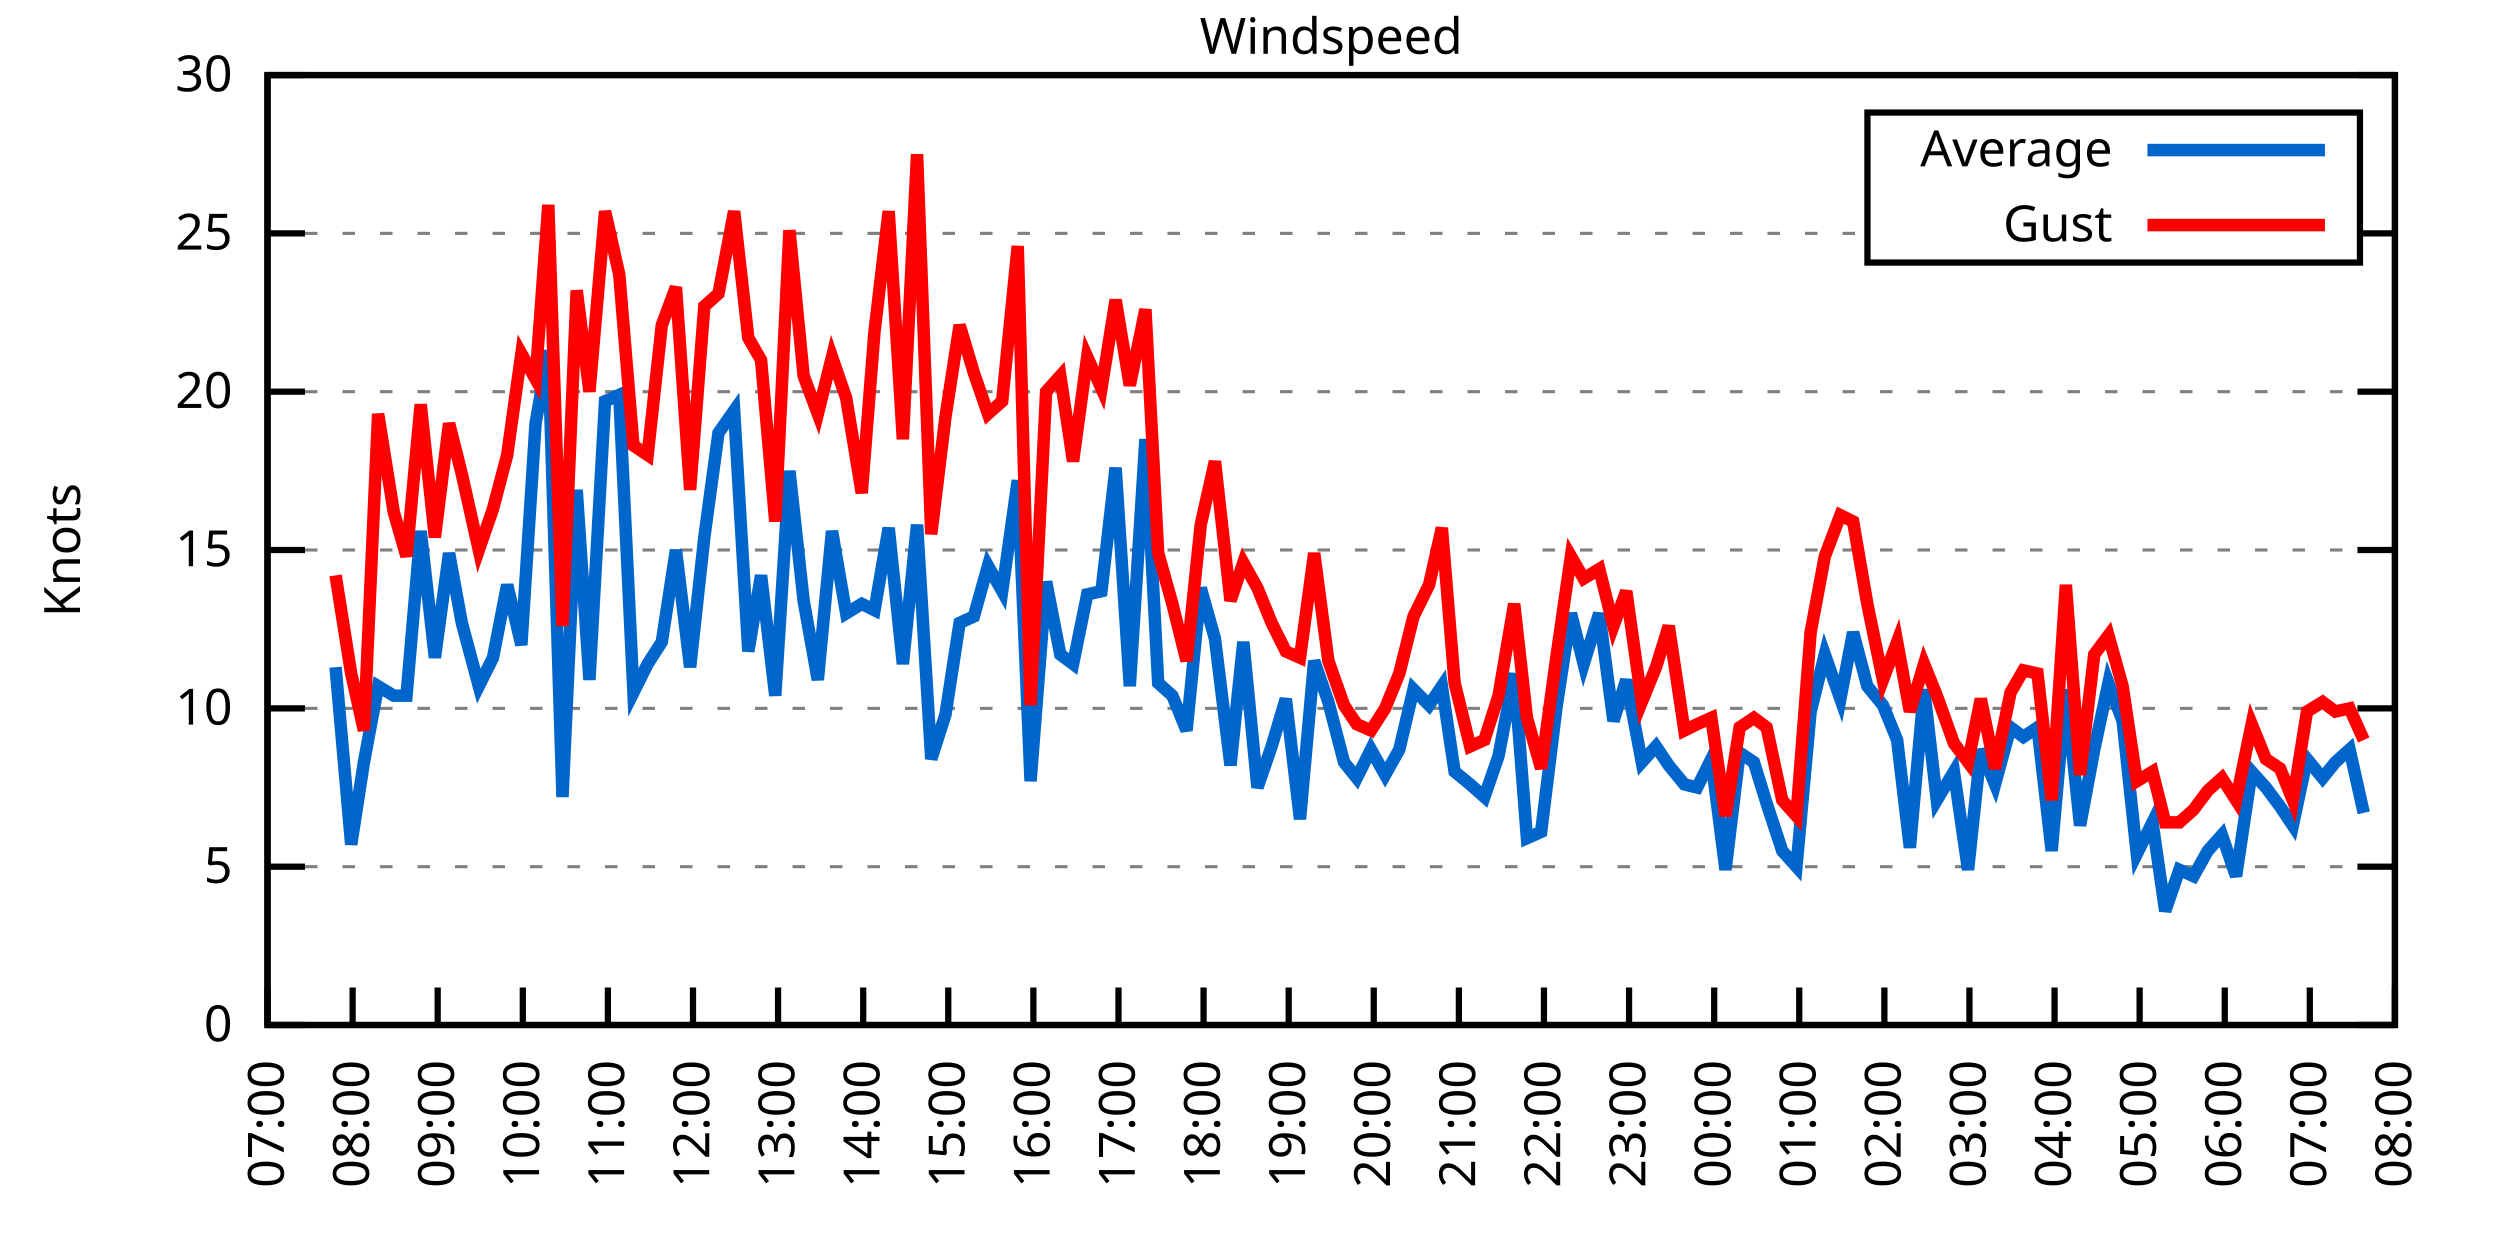
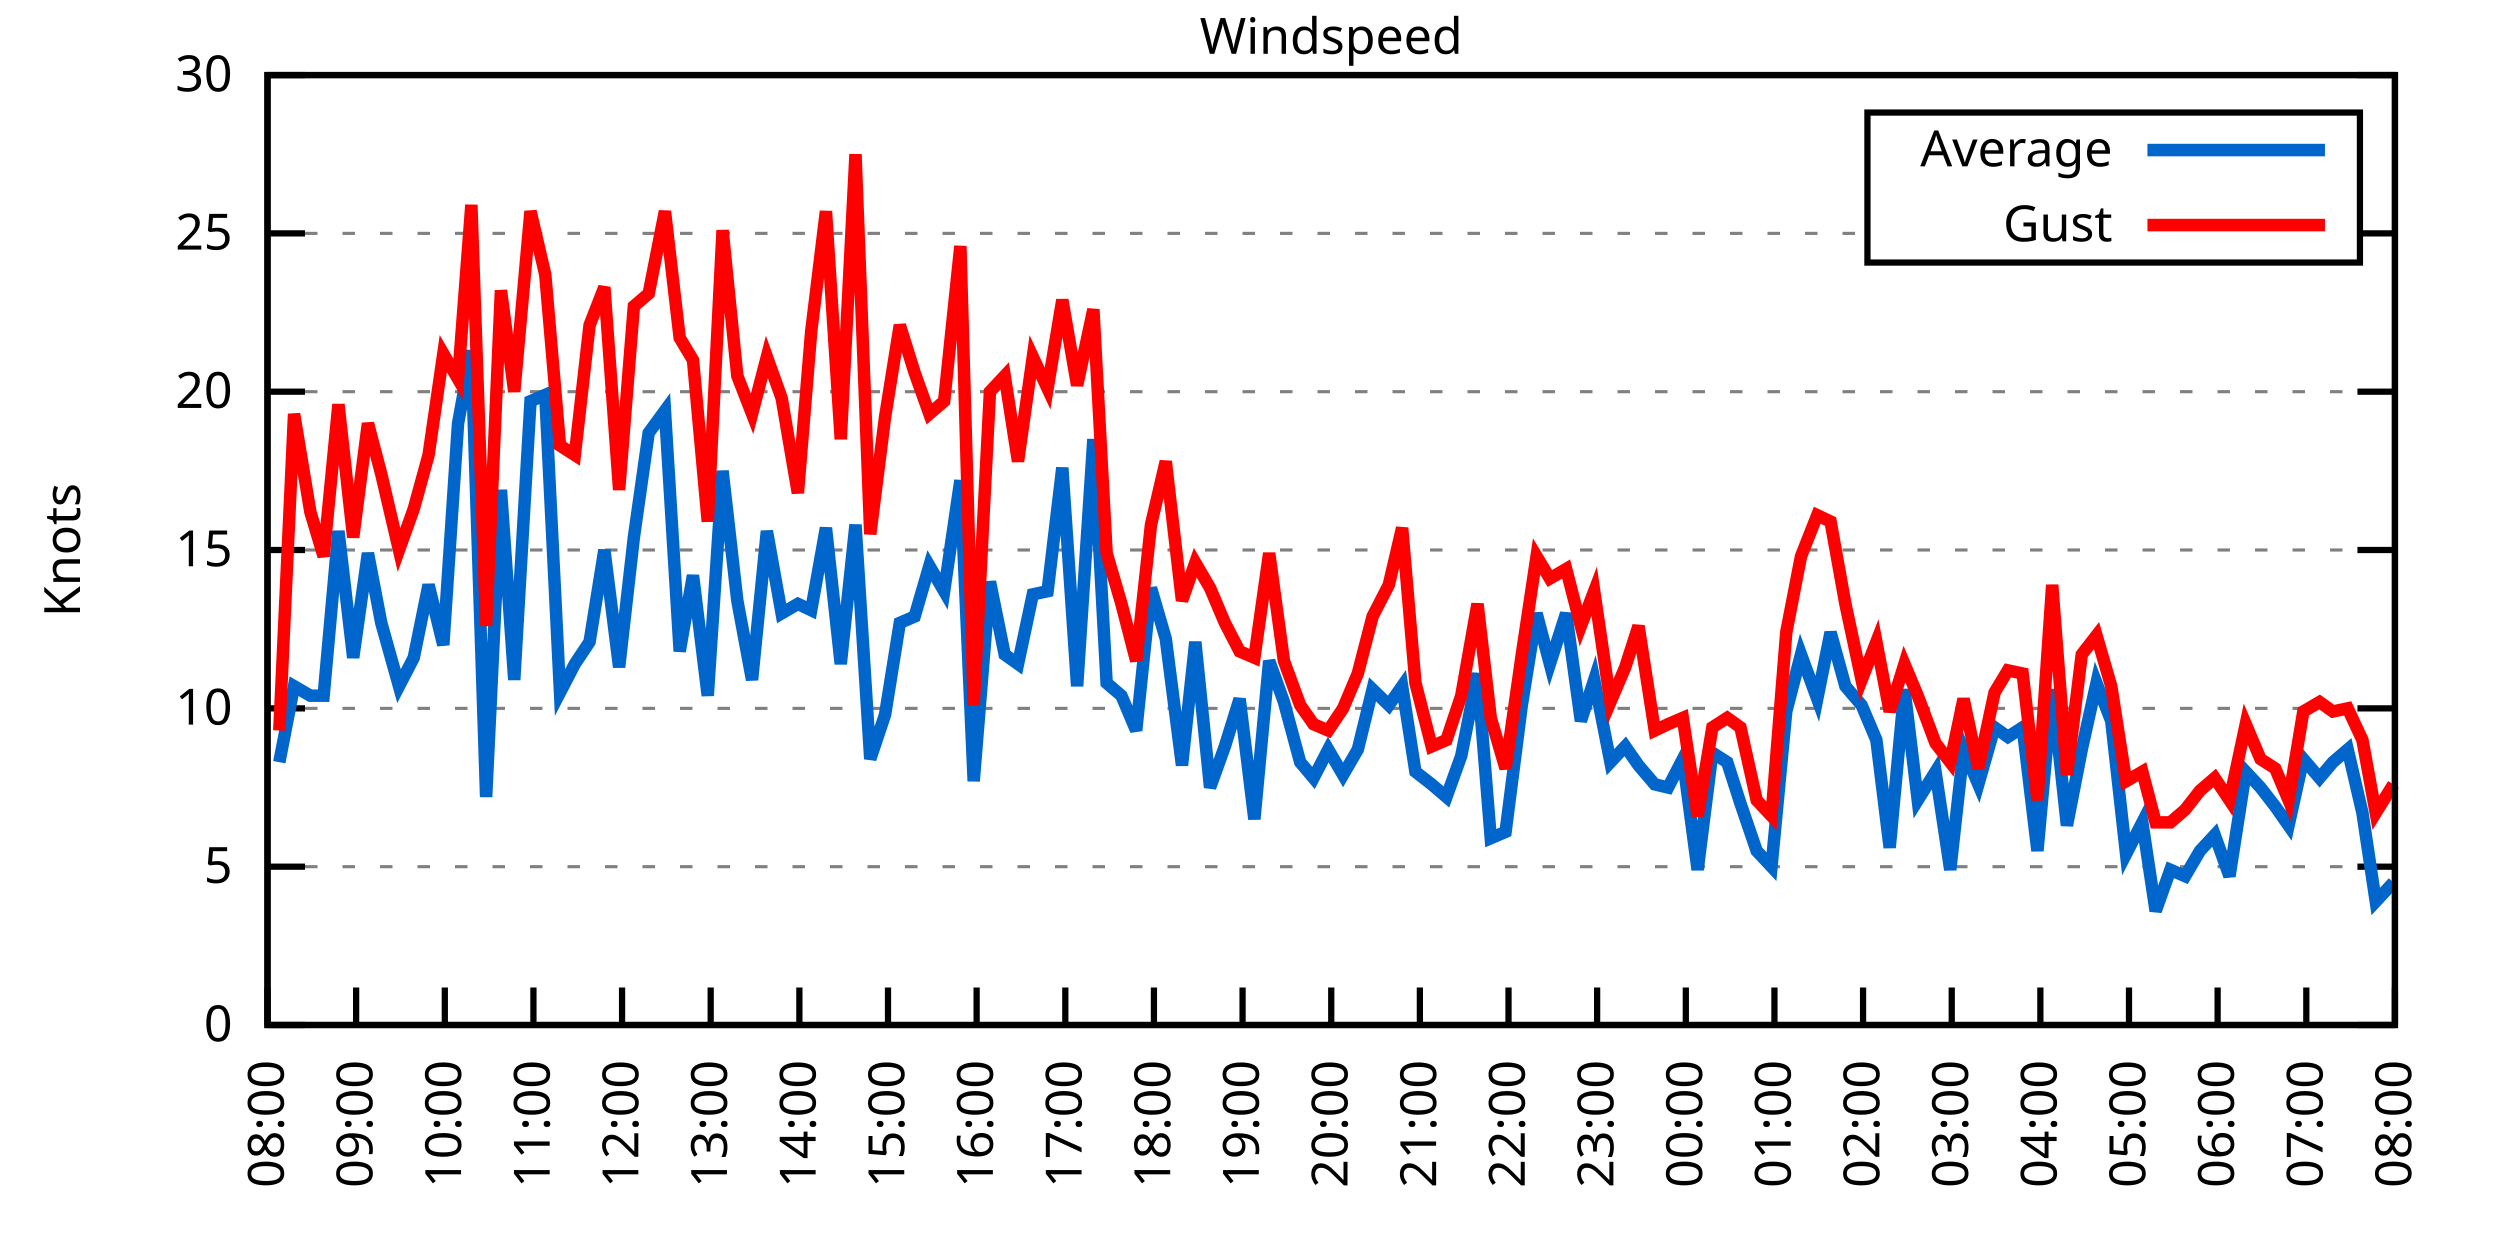
<svg xmlns="http://www.w3.org/2000/svg" xmlns:xlink="http://www.w3.org/1999/xlink" width="400" height="200" viewBox="0 0 400 200">
  <g id="gnuplot_canvas">
    <rect x="0" y="0" width="400" height="200" fill="none" />
    <defs>
      <circle id="gpDot" r="0.5" stroke-width="0.5" stroke="currentColor" />
      <path id="gpPt0" stroke-width="0.333" stroke="currentColor" d="M-1,0 h2 M0,-1 v2" />
      <path id="gpPt1" stroke-width="0.333" stroke="currentColor" d="M-1,-1 L1,1 M1,-1 L-1,1" />
      <path id="gpPt2" stroke-width="0.333" stroke="currentColor" d="M-1,0 L1,0 M0,-1 L0,1 M-1,-1 L1,1 M-1,1 L1,-1" />
      <rect id="gpPt3" stroke-width="0.333" stroke="currentColor" x="-1" y="-1" width="2" height="2" />
      <rect id="gpPt4" stroke-width="0.333" stroke="currentColor" fill="currentColor" x="-1" y="-1" width="2" height="2" />
      <circle id="gpPt5" stroke-width="0.333" stroke="currentColor" cx="0" cy="0" r="1" />
      <use xlink:href="#gpPt5" id="gpPt6" fill="currentColor" stroke="none" />
      <path id="gpPt7" stroke-width="0.333" stroke="currentColor" d="M0,-1.33 L-1.33,0.67 L1.33,0.67 z" />
      <use xlink:href="#gpPt7" id="gpPt8" fill="currentColor" stroke="none" />
      <use xlink:href="#gpPt7" id="gpPt9" stroke="currentColor" transform="rotate(180)" />
      <use xlink:href="#gpPt9" id="gpPt10" fill="currentColor" stroke="none" />
      <use xlink:href="#gpPt3" id="gpPt11" stroke="currentColor" transform="rotate(45)" />
      <use xlink:href="#gpPt11" id="gpPt12" fill="currentColor" stroke="none" />
      <path id="gpPt13" stroke-width="0.333" stroke="currentColor" d="M0,1.330 L1.265,0.411 L0.782,-1.067 L-0.782,-1.076 L-1.265,0.411 z" />
      <use xlink:href="#gpPt13" id="gpPt14" fill="currentColor" stroke="none" />
      <filter id="textbox" filterUnits="objectBoundingBox" x="0" y="0" height="1" width="1">
        <feFlood flood-color="white" flood-opacity="1" result="bgnd" />
        <feComposite in="SourceGraphic" in2="bgnd" operator="atop" />
      </filter>
      <filter id="greybox" filterUnits="objectBoundingBox" x="0" y="0" height="1" width="1">
        <feFlood flood-color="lightgrey" flood-opacity="1" result="grey" />
        <feComposite in="SourceGraphic" in2="grey" operator="atop" />
      </filter>
    </defs>
    <g fill="none" color="white" stroke="currentColor" stroke-width="1.00" stroke-linecap="butt" stroke-linejoin="miter">
</g>
    <g fill="none" color="black" stroke="currentColor" stroke-width="1.00" stroke-linecap="butt" stroke-linejoin="miter">
      <g stroke="none" shape-rendering="crispEdges">
        <polygon fill="rgb(255, 255, 255)" points="42.80,164.00 383.18,164.00 383.18,12.02 42.80,12.02 " />
      </g>
    </g>
    <g fill="none" color="black" stroke="currentColor" stroke-width="1.00" stroke-linecap="butt" stroke-linejoin="miter">
</g>
    <g fill="none" color="black" stroke="black" stroke-width="0.50" stroke-linecap="butt" stroke-linejoin="miter">
</g>
    <g fill="none" color="gray" stroke="currentColor" stroke-width="0.50" stroke-linecap="butt" stroke-linejoin="miter">
      <path stroke="gray" stroke-dasharray="2,4" class="gridline" d="M42.80,164.00 L383.19,164.00  " />
    </g>
    <g fill="none" color="gray" stroke="gray" stroke-width="1.00" stroke-linecap="butt" stroke-linejoin="miter">
</g>
    <g fill="none" color="black" stroke="currentColor" stroke-width="1.00" stroke-linecap="butt" stroke-linejoin="miter">
      <path stroke="black" d="M42.80,164.00 L48.80,164.00 M383.19,164.00 L377.19,164.00  " />
      <g transform="translate(37.20,166.60)" stroke="none" fill="black" font-family="Sans" font-size="8.00" text-anchor="end">
        <text>
          <tspan font-family="Sans"> 0</tspan>
        </text>
      </g>
    </g>
    <g fill="none" color="black" stroke="currentColor" stroke-width="1.00" stroke-linecap="butt" stroke-linejoin="miter">
</g>
    <g fill="none" color="black" stroke="black" stroke-width="0.50" stroke-linecap="butt" stroke-linejoin="miter">
</g>
    <g fill="none" color="gray" stroke="currentColor" stroke-width="0.50" stroke-linecap="butt" stroke-linejoin="miter">
      <path stroke="gray" stroke-dasharray="2,4" class="gridline" d="M42.80,138.67 L383.19,138.67  " />
    </g>
    <g fill="none" color="gray" stroke="gray" stroke-width="1.00" stroke-linecap="butt" stroke-linejoin="miter">
</g>
    <g fill="none" color="black" stroke="currentColor" stroke-width="1.00" stroke-linecap="butt" stroke-linejoin="miter">
      <path stroke="black" d="M42.80,138.67 L48.80,138.67 M383.19,138.67 L377.19,138.67  " />
      <g transform="translate(37.20,141.27)" stroke="none" fill="black" font-family="Sans" font-size="8.00" text-anchor="end">
        <text>
          <tspan font-family="Sans"> 5</tspan>
        </text>
      </g>
    </g>
    <g fill="none" color="black" stroke="currentColor" stroke-width="1.00" stroke-linecap="butt" stroke-linejoin="miter">
</g>
    <g fill="none" color="black" stroke="black" stroke-width="0.50" stroke-linecap="butt" stroke-linejoin="miter">
</g>
    <g fill="none" color="gray" stroke="currentColor" stroke-width="0.50" stroke-linecap="butt" stroke-linejoin="miter">
      <path stroke="gray" stroke-dasharray="2,4" class="gridline" d="M42.80,113.34 L383.19,113.34  " />
    </g>
    <g fill="none" color="gray" stroke="gray" stroke-width="1.00" stroke-linecap="butt" stroke-linejoin="miter">
</g>
    <g fill="none" color="black" stroke="currentColor" stroke-width="1.00" stroke-linecap="butt" stroke-linejoin="miter">
      <path stroke="black" d="M42.80,113.34 L48.80,113.34 M383.19,113.34 L377.19,113.34  " />
      <g transform="translate(37.20,115.94)" stroke="none" fill="black" font-family="Sans" font-size="8.00" text-anchor="end">
        <text>
          <tspan font-family="Sans"> 10</tspan>
        </text>
      </g>
    </g>
    <g fill="none" color="black" stroke="currentColor" stroke-width="1.00" stroke-linecap="butt" stroke-linejoin="miter">
</g>
    <g fill="none" color="black" stroke="black" stroke-width="0.50" stroke-linecap="butt" stroke-linejoin="miter">
</g>
    <g fill="none" color="gray" stroke="currentColor" stroke-width="0.50" stroke-linecap="butt" stroke-linejoin="miter">
      <path stroke="gray" stroke-dasharray="2,4" class="gridline" d="M42.80,88.00 L383.19,88.00  " />
    </g>
    <g fill="none" color="gray" stroke="gray" stroke-width="1.00" stroke-linecap="butt" stroke-linejoin="miter">
</g>
    <g fill="none" color="black" stroke="currentColor" stroke-width="1.00" stroke-linecap="butt" stroke-linejoin="miter">
      <path stroke="black" d="M42.80,88.00 L48.80,88.00 M383.19,88.00 L377.19,88.00  " />
      <g transform="translate(37.20,90.60)" stroke="none" fill="black" font-family="Sans" font-size="8.00" text-anchor="end">
        <text>
          <tspan font-family="Sans"> 15</tspan>
        </text>
      </g>
    </g>
    <g fill="none" color="black" stroke="currentColor" stroke-width="1.00" stroke-linecap="butt" stroke-linejoin="miter">
</g>
    <g fill="none" color="black" stroke="black" stroke-width="0.50" stroke-linecap="butt" stroke-linejoin="miter">
</g>
    <g fill="none" color="gray" stroke="currentColor" stroke-width="0.50" stroke-linecap="butt" stroke-linejoin="miter">
      <path stroke="gray" stroke-dasharray="2,4" class="gridline" d="M42.80,62.67 L383.19,62.67  " />
    </g>
    <g fill="none" color="gray" stroke="gray" stroke-width="1.00" stroke-linecap="butt" stroke-linejoin="miter">
</g>
    <g fill="none" color="black" stroke="currentColor" stroke-width="1.00" stroke-linecap="butt" stroke-linejoin="miter">
      <path stroke="black" d="M42.80,62.67 L48.80,62.67 M383.19,62.67 L377.19,62.67  " />
      <g transform="translate(37.20,65.27)" stroke="none" fill="black" font-family="Sans" font-size="8.00" text-anchor="end">
        <text>
          <tspan font-family="Sans"> 20</tspan>
        </text>
      </g>
    </g>
    <g fill="none" color="black" stroke="currentColor" stroke-width="1.00" stroke-linecap="butt" stroke-linejoin="miter">
</g>
    <g fill="none" color="black" stroke="black" stroke-width="0.50" stroke-linecap="butt" stroke-linejoin="miter">
</g>
    <g fill="none" color="gray" stroke="currentColor" stroke-width="0.50" stroke-linecap="butt" stroke-linejoin="miter">
      <path stroke="gray" stroke-dasharray="2,4" class="gridline" d="M42.80,37.34 L298.79,37.34 M377.59,37.34 L383.19,37.34  " />
    </g>
    <g fill="none" color="gray" stroke="gray" stroke-width="1.00" stroke-linecap="butt" stroke-linejoin="miter">
</g>
    <g fill="none" color="black" stroke="currentColor" stroke-width="1.00" stroke-linecap="butt" stroke-linejoin="miter">
      <path stroke="black" d="M42.80,37.34 L48.80,37.34 M383.19,37.34 L377.19,37.34  " />
      <g transform="translate(37.20,39.94)" stroke="none" fill="black" font-family="Sans" font-size="8.00" text-anchor="end">
        <text>
          <tspan font-family="Sans"> 25</tspan>
        </text>
      </g>
    </g>
    <g fill="none" color="black" stroke="currentColor" stroke-width="1.00" stroke-linecap="butt" stroke-linejoin="miter">
</g>
    <g fill="none" color="black" stroke="black" stroke-width="0.50" stroke-linecap="butt" stroke-linejoin="miter">
</g>
    <g fill="none" color="gray" stroke="currentColor" stroke-width="0.50" stroke-linecap="butt" stroke-linejoin="miter">
      <path stroke="gray" stroke-dasharray="2,4" class="gridline" d="M42.80,12.01 L383.19,12.01  " />
    </g>
    <g fill="none" color="gray" stroke="gray" stroke-width="1.00" stroke-linecap="butt" stroke-linejoin="miter">
</g>
    <g fill="none" color="black" stroke="currentColor" stroke-width="1.00" stroke-linecap="butt" stroke-linejoin="miter">
      <path stroke="black" d="M42.80,12.01 L48.80,12.01 M383.19,12.01 L377.19,12.01  " />
      <g transform="translate(37.20,14.61)" stroke="none" fill="black" font-family="Sans" font-size="8.00" text-anchor="end">
        <text>
          <tspan font-family="Sans"> 30</tspan>
        </text>
      </g>
    </g>
    <g fill="none" color="black" stroke="currentColor" stroke-width="1.00" stroke-linecap="butt" stroke-linejoin="miter">
      <path stroke="black" d="M42.80,164.00 L42.80,158.00  " />
      <g transform="translate(45.40,169.60) rotate(270.00)" stroke="none" fill="black" font-family="Sans" font-size="8.00" text-anchor="end">
        <text>
-           <tspan font-family="Sans">07:00</tspan>
-         </text>
-       </g>
-     </g>
-     <g fill="none" color="black" stroke="currentColor" stroke-width="1.00" stroke-linecap="butt" stroke-linejoin="miter">
-       <path stroke="black" d="M56.42,164.00 L56.42,158.00  " />
-       <g transform="translate(59.02,169.60) rotate(270.00)" stroke="none" fill="black" font-family="Sans" font-size="8.00" text-anchor="end">
-         <text>
          <tspan font-family="Sans">08:00</tspan>
        </text>
      </g>
    </g>
    <g fill="none" color="black" stroke="currentColor" stroke-width="1.00" stroke-linecap="butt" stroke-linejoin="miter">
-       <path stroke="black" d="M70.03,164.00 L70.03,158.00  " />
-       <g transform="translate(72.63,169.60) rotate(270.00)" stroke="none" fill="black" font-family="Sans" font-size="8.00" text-anchor="end">
+       <path stroke="black" d="M56.98,164.00 L56.98,158.00  " />
+       <g transform="translate(59.58,169.60) rotate(270.00)" stroke="none" fill="black" font-family="Sans" font-size="8.00" text-anchor="end">
        <text>
          <tspan font-family="Sans">09:00</tspan>
        </text>
      </g>
    </g>
    <g fill="none" color="black" stroke="currentColor" stroke-width="1.00" stroke-linecap="butt" stroke-linejoin="miter">
-       <path stroke="black" d="M83.65,164.00 L83.65,158.00  " />
-       <g transform="translate(86.25,169.60) rotate(270.00)" stroke="none" fill="black" font-family="Sans" font-size="8.00" text-anchor="end">
+       <path stroke="black" d="M71.17,164.00 L71.17,158.00  " />
+       <g transform="translate(73.77,169.60) rotate(270.00)" stroke="none" fill="black" font-family="Sans" font-size="8.00" text-anchor="end">
        <text>
          <tspan font-family="Sans">10:00</tspan>
        </text>
      </g>
    </g>
    <g fill="none" color="black" stroke="currentColor" stroke-width="1.00" stroke-linecap="butt" stroke-linejoin="miter">
-       <path stroke="black" d="M97.26,164.00 L97.26,158.00  " />
-       <g transform="translate(99.86,169.60) rotate(270.00)" stroke="none" fill="black" font-family="Sans" font-size="8.00" text-anchor="end">
+       <path stroke="black" d="M85.35,164.00 L85.35,158.00  " />
+       <g transform="translate(87.95,169.60) rotate(270.00)" stroke="none" fill="black" font-family="Sans" font-size="8.00" text-anchor="end">
        <text>
          <tspan font-family="Sans">11:00</tspan>
        </text>
      </g>
    </g>
    <g fill="none" color="black" stroke="currentColor" stroke-width="1.00" stroke-linecap="butt" stroke-linejoin="miter">
-       <path stroke="black" d="M110.88,164.00 L110.88,158.00  " />
-       <g transform="translate(113.48,169.60) rotate(270.00)" stroke="none" fill="black" font-family="Sans" font-size="8.00" text-anchor="end">
+       <path stroke="black" d="M99.53,164.00 L99.53,158.00  " />
+       <g transform="translate(102.13,169.60) rotate(270.00)" stroke="none" fill="black" font-family="Sans" font-size="8.00" text-anchor="end">
        <text>
          <tspan font-family="Sans">12:00</tspan>
        </text>
      </g>
    </g>
    <g fill="none" color="black" stroke="currentColor" stroke-width="1.00" stroke-linecap="butt" stroke-linejoin="miter">
-       <path stroke="black" d="M124.49,164.00 L124.49,158.00  " />
-       <g transform="translate(127.09,169.60) rotate(270.00)" stroke="none" fill="black" font-family="Sans" font-size="8.00" text-anchor="end">
+       <path stroke="black" d="M113.71,164.00 L113.71,158.00  " />
+       <g transform="translate(116.31,169.60) rotate(270.00)" stroke="none" fill="black" font-family="Sans" font-size="8.00" text-anchor="end">
        <text>
          <tspan font-family="Sans">13:00</tspan>
        </text>
      </g>
    </g>
    <g fill="none" color="black" stroke="currentColor" stroke-width="1.00" stroke-linecap="butt" stroke-linejoin="miter">
-       <path stroke="black" d="M138.11,164.00 L138.11,158.00  " />
-       <g transform="translate(140.71,169.60) rotate(270.00)" stroke="none" fill="black" font-family="Sans" font-size="8.00" text-anchor="end">
+       <path stroke="black" d="M127.90,164.00 L127.90,158.00  " />
+       <g transform="translate(130.50,169.60) rotate(270.00)" stroke="none" fill="black" font-family="Sans" font-size="8.00" text-anchor="end">
        <text>
          <tspan font-family="Sans">14:00</tspan>
        </text>
      </g>
    </g>
    <g fill="none" color="black" stroke="currentColor" stroke-width="1.00" stroke-linecap="butt" stroke-linejoin="miter">
-       <path stroke="black" d="M151.72,164.00 L151.72,158.00  " />
-       <g transform="translate(154.32,169.60) rotate(270.00)" stroke="none" fill="black" font-family="Sans" font-size="8.00" text-anchor="end">
+       <path stroke="black" d="M142.08,164.00 L142.08,158.00  " />
+       <g transform="translate(144.68,169.60) rotate(270.00)" stroke="none" fill="black" font-family="Sans" font-size="8.00" text-anchor="end">
        <text>
          <tspan font-family="Sans">15:00</tspan>
        </text>
      </g>
    </g>
    <g fill="none" color="black" stroke="currentColor" stroke-width="1.00" stroke-linecap="butt" stroke-linejoin="miter">
-       <path stroke="black" d="M165.34,164.00 L165.34,158.00  " />
-       <g transform="translate(167.94,169.60) rotate(270.00)" stroke="none" fill="black" font-family="Sans" font-size="8.00" text-anchor="end">
+       <path stroke="black" d="M156.26,164.00 L156.26,158.00  " />
+       <g transform="translate(158.86,169.60) rotate(270.00)" stroke="none" fill="black" font-family="Sans" font-size="8.00" text-anchor="end">
        <text>
          <tspan font-family="Sans">16:00</tspan>
        </text>
      </g>
    </g>
    <g fill="none" color="black" stroke="currentColor" stroke-width="1.00" stroke-linecap="butt" stroke-linejoin="miter">
-       <path stroke="black" d="M178.96,164.00 L178.96,158.00  " />
-       <g transform="translate(181.56,169.60) rotate(270.00)" stroke="none" fill="black" font-family="Sans" font-size="8.00" text-anchor="end">
+       <path stroke="black" d="M170.45,164.00 L170.45,158.00  " />
+       <g transform="translate(173.05,169.60) rotate(270.00)" stroke="none" fill="black" font-family="Sans" font-size="8.00" text-anchor="end">
        <text>
          <tspan font-family="Sans">17:00</tspan>
        </text>
      </g>
    </g>
    <g fill="none" color="black" stroke="currentColor" stroke-width="1.00" stroke-linecap="butt" stroke-linejoin="miter">
-       <path stroke="black" d="M192.57,164.00 L192.57,158.00  " />
-       <g transform="translate(195.17,169.60) rotate(270.00)" stroke="none" fill="black" font-family="Sans" font-size="8.00" text-anchor="end">
+       <path stroke="black" d="M184.63,164.00 L184.63,158.00  " />
+       <g transform="translate(187.23,169.60) rotate(270.00)" stroke="none" fill="black" font-family="Sans" font-size="8.00" text-anchor="end">
        <text>
          <tspan font-family="Sans">18:00</tspan>
        </text>
      </g>
    </g>
    <g fill="none" color="black" stroke="currentColor" stroke-width="1.00" stroke-linecap="butt" stroke-linejoin="miter">
-       <path stroke="black" d="M206.19,164.00 L206.19,158.00  " />
-       <g transform="translate(208.79,169.60) rotate(270.00)" stroke="none" fill="black" font-family="Sans" font-size="8.00" text-anchor="end">
+       <path stroke="black" d="M198.81,164.00 L198.81,158.00  " />
+       <g transform="translate(201.41,169.60) rotate(270.00)" stroke="none" fill="black" font-family="Sans" font-size="8.00" text-anchor="end">
        <text>
          <tspan font-family="Sans">19:00</tspan>
        </text>
      </g>
    </g>
    <g fill="none" color="black" stroke="currentColor" stroke-width="1.00" stroke-linecap="butt" stroke-linejoin="miter">
-       <path stroke="black" d="M219.80,164.00 L219.80,158.00  " />
-       <g transform="translate(222.40,169.60) rotate(270.00)" stroke="none" fill="black" font-family="Sans" font-size="8.00" text-anchor="end">
+       <path stroke="black" d="M213.00,164.00 L213.00,158.00  " />
+       <g transform="translate(215.60,169.60) rotate(270.00)" stroke="none" fill="black" font-family="Sans" font-size="8.00" text-anchor="end">
        <text>
          <tspan font-family="Sans">20:00</tspan>
        </text>
      </g>
    </g>
    <g fill="none" color="black" stroke="currentColor" stroke-width="1.00" stroke-linecap="butt" stroke-linejoin="miter">
-       <path stroke="black" d="M233.42,164.00 L233.42,158.00  " />
-       <g transform="translate(236.02,169.60) rotate(270.00)" stroke="none" fill="black" font-family="Sans" font-size="8.00" text-anchor="end">
+       <path stroke="black" d="M227.18,164.00 L227.18,158.00  " />
+       <g transform="translate(229.78,169.60) rotate(270.00)" stroke="none" fill="black" font-family="Sans" font-size="8.00" text-anchor="end">
        <text>
          <tspan font-family="Sans">21:00</tspan>
        </text>
      </g>
    </g>
    <g fill="none" color="black" stroke="currentColor" stroke-width="1.00" stroke-linecap="butt" stroke-linejoin="miter">
-       <path stroke="black" d="M247.03,164.00 L247.03,158.00  " />
-       <g transform="translate(249.63,169.60) rotate(270.00)" stroke="none" fill="black" font-family="Sans" font-size="8.00" text-anchor="end">
+       <path stroke="black" d="M241.36,164.00 L241.36,158.00  " />
+       <g transform="translate(243.96,169.60) rotate(270.00)" stroke="none" fill="black" font-family="Sans" font-size="8.00" text-anchor="end">
        <text>
          <tspan font-family="Sans">22:00</tspan>
        </text>
      </g>
    </g>
    <g fill="none" color="black" stroke="currentColor" stroke-width="1.00" stroke-linecap="butt" stroke-linejoin="miter">
-       <path stroke="black" d="M260.65,164.00 L260.65,158.00  " />
-       <g transform="translate(263.25,169.60) rotate(270.00)" stroke="none" fill="black" font-family="Sans" font-size="8.00" text-anchor="end">
+       <path stroke="black" d="M255.54,164.00 L255.54,158.00  " />
+       <g transform="translate(258.14,169.60) rotate(270.00)" stroke="none" fill="black" font-family="Sans" font-size="8.00" text-anchor="end">
        <text>
          <tspan font-family="Sans">23:00</tspan>
        </text>
      </g>
    </g>
    <g fill="none" color="black" stroke="currentColor" stroke-width="1.00" stroke-linecap="butt" stroke-linejoin="miter">
-       <path stroke="black" d="M274.27,164.00 L274.27,158.00  " />
-       <g transform="translate(276.87,169.60) rotate(270.00)" stroke="none" fill="black" font-family="Sans" font-size="8.00" text-anchor="end">
+       <path stroke="black" d="M269.73,164.00 L269.73,158.00  " />
+       <g transform="translate(272.33,169.60) rotate(270.00)" stroke="none" fill="black" font-family="Sans" font-size="8.00" text-anchor="end">
        <text>
          <tspan font-family="Sans">00:00</tspan>
        </text>
      </g>
    </g>
    <g fill="none" color="black" stroke="currentColor" stroke-width="1.00" stroke-linecap="butt" stroke-linejoin="miter">
-       <path stroke="black" d="M287.88,164.00 L287.88,158.00  " />
-       <g transform="translate(290.48,169.60) rotate(270.00)" stroke="none" fill="black" font-family="Sans" font-size="8.00" text-anchor="end">
+       <path stroke="black" d="M283.91,164.00 L283.91,158.00  " />
+       <g transform="translate(286.51,169.60) rotate(270.00)" stroke="none" fill="black" font-family="Sans" font-size="8.00" text-anchor="end">
        <text>
          <tspan font-family="Sans">01:00</tspan>
        </text>
      </g>
    </g>
    <g fill="none" color="black" stroke="currentColor" stroke-width="1.00" stroke-linecap="butt" stroke-linejoin="miter">
-       <path stroke="black" d="M301.50,164.00 L301.50,158.00  " />
-       <g transform="translate(304.10,169.60) rotate(270.00)" stroke="none" fill="black" font-family="Sans" font-size="8.00" text-anchor="end">
+       <path stroke="black" d="M298.09,164.00 L298.09,158.00  " />
+       <g transform="translate(300.69,169.60) rotate(270.00)" stroke="none" fill="black" font-family="Sans" font-size="8.00" text-anchor="end">
        <text>
          <tspan font-family="Sans">02:00</tspan>
        </text>
      </g>
    </g>
    <g fill="none" color="black" stroke="currentColor" stroke-width="1.00" stroke-linecap="butt" stroke-linejoin="miter">
-       <path stroke="black" d="M315.11,164.00 L315.11,158.00  " />
-       <g transform="translate(317.71,169.60) rotate(270.00)" stroke="none" fill="black" font-family="Sans" font-size="8.00" text-anchor="end">
+       <path stroke="black" d="M312.28,164.00 L312.28,158.00  " />
+       <g transform="translate(314.88,169.60) rotate(270.00)" stroke="none" fill="black" font-family="Sans" font-size="8.00" text-anchor="end">
        <text>
          <tspan font-family="Sans">03:00</tspan>
        </text>
      </g>
    </g>
    <g fill="none" color="black" stroke="currentColor" stroke-width="1.00" stroke-linecap="butt" stroke-linejoin="miter">
-       <path stroke="black" d="M328.73,164.00 L328.73,158.00  " />
-       <g transform="translate(331.33,169.60) rotate(270.00)" stroke="none" fill="black" font-family="Sans" font-size="8.00" text-anchor="end">
+       <path stroke="black" d="M326.46,164.00 L326.46,158.00  " />
+       <g transform="translate(329.06,169.60) rotate(270.00)" stroke="none" fill="black" font-family="Sans" font-size="8.00" text-anchor="end">
        <text>
          <tspan font-family="Sans">04:00</tspan>
        </text>
      </g>
    </g>
    <g fill="none" color="black" stroke="currentColor" stroke-width="1.00" stroke-linecap="butt" stroke-linejoin="miter">
-       <path stroke="black" d="M342.34,164.00 L342.34,158.00  " />
-       <g transform="translate(344.94,169.60) rotate(270.00)" stroke="none" fill="black" font-family="Sans" font-size="8.00" text-anchor="end">
+       <path stroke="black" d="M340.64,164.00 L340.64,158.00  " />
+       <g transform="translate(343.24,169.60) rotate(270.00)" stroke="none" fill="black" font-family="Sans" font-size="8.00" text-anchor="end">
        <text>
          <tspan font-family="Sans">05:00</tspan>
        </text>
      </g>
    </g>
    <g fill="none" color="black" stroke="currentColor" stroke-width="1.00" stroke-linecap="butt" stroke-linejoin="miter">
-       <path stroke="black" d="M355.96,164.00 L355.96,158.00  " />
-       <g transform="translate(358.56,169.60) rotate(270.00)" stroke="none" fill="black" font-family="Sans" font-size="8.00" text-anchor="end">
+       <path stroke="black" d="M354.82,164.00 L354.82,158.00  " />
+       <g transform="translate(357.42,169.60) rotate(270.00)" stroke="none" fill="black" font-family="Sans" font-size="8.00" text-anchor="end">
        <text>
          <tspan font-family="Sans">06:00</tspan>
        </text>
      </g>
    </g>
    <g fill="none" color="black" stroke="currentColor" stroke-width="1.00" stroke-linecap="butt" stroke-linejoin="miter">
-       <path stroke="black" d="M369.57,164.00 L369.57,158.00  " />
-       <g transform="translate(372.17,169.60) rotate(270.00)" stroke="none" fill="black" font-family="Sans" font-size="8.00" text-anchor="end">
+       <path stroke="black" d="M369.01,164.00 L369.01,158.00  " />
+       <g transform="translate(371.61,169.60) rotate(270.00)" stroke="none" fill="black" font-family="Sans" font-size="8.00" text-anchor="end">
        <text>
          <tspan font-family="Sans">07:00</tspan>
        </text>
      </g>
    </g>
    <g fill="none" color="black" stroke="currentColor" stroke-width="1.00" stroke-linecap="butt" stroke-linejoin="miter">
      <path stroke="black" d="M383.19,164.00 L383.19,158.00  " />
      <g transform="translate(385.79,169.60) rotate(270.00)" stroke="none" fill="black" font-family="Sans" font-size="8.00" text-anchor="end">
        <text>
          <tspan font-family="Sans">08:00</tspan>
        </text>
      </g>
    </g>
    <g fill="none" color="black" stroke="currentColor" stroke-width="1.00" stroke-linecap="butt" stroke-linejoin="miter">
</g>
    <g fill="none" color="black" stroke="currentColor" stroke-width="1.00" stroke-linecap="butt" stroke-linejoin="miter">
      <path stroke="black" d="M42.80,12.01 L42.80,164.00 L383.19,164.00 L383.19,12.01 L42.80,12.01 Z  " />
    </g>
    <g fill="none" color="black" stroke="currentColor" stroke-width="1.00" stroke-linecap="butt" stroke-linejoin="miter">
</g>
    <g fill="none" color="black" stroke="currentColor" stroke-width="1.00" stroke-linecap="butt" stroke-linejoin="miter">
      <path stroke="black" d="M298.79,42.01 L298.79,18.01 L377.59,18.01 L377.59,42.01 L298.79,42.01 Z  " />
    </g>
    <g id="Windspeed_plot_1">
      <g fill="none" color="white" stroke="black" stroke-width="2.00" stroke-linecap="butt" stroke-linejoin="miter">
</g>
      <g fill="none" color="black" stroke="currentColor" stroke-width="2.00" stroke-linecap="butt" stroke-linejoin="miter">
        <g transform="translate(337.99,26.61)" stroke="none" fill="black" font-family="Sans" font-size="8.00" text-anchor="end">
          <text>
            <tspan font-family="Sans">Average</tspan>
          </text>
        </g>
      </g>
      <g fill="none" color="black" stroke="currentColor" stroke-width="2.00" stroke-linecap="butt" stroke-linejoin="miter">
-         <path stroke="rgb(  0, 102, 204)" d="M343.59,24.01 L371.99,24.01 M53.69,106.75 L56.19,135.12 L58.23,121.95 L60.50,109.79 L63.00,111.31 L65.04,111.31   L67.31,84.97 L69.58,105.23 L71.85,88.51 L73.89,99.66 L76.61,109.79 L78.88,105.23 L81.15,93.58 L83.42,103.20   L85.69,67.74 L87.73,56.09 L90.00,127.52 L92.27,78.38 L94.31,108.78 L96.81,64.19 L99.08,63.18 L101.35,110.80   L103.62,106.24 L105.89,102.70 L108.15,88.00 L110.42,106.75 L112.69,85.98 L114.96,69.26 L117.46,65.71 L119.73,104.22   L121.77,92.06 L124.04,111.31 L126.31,75.34 L128.58,96.11 L130.85,108.78 L133.12,84.97 L135.39,98.14 L137.88,96.62   L139.92,97.63 L142.19,84.46 L144.46,106.24 L146.73,83.95 L149.00,121.44 L151.27,114.35 L153.54,99.66 L155.81,98.64   L158.08,90.54 L160.35,94.59 L162.84,76.86 L164.89,124.99 L167.38,93.07 L169.65,104.72 L171.69,106.24 L173.96,95.10   L176.23,94.59 L178.50,74.83 L180.77,109.79 L183.27,70.27 L185.31,109.28 L187.58,111.31 L189.85,116.88 L192.12,94.08   L194.39,102.19 L196.88,122.46 L198.93,102.70 L201.19,126.00 L203.46,119.42 L205.73,111.82 L208.00,131.07 L210.27,105.74   L212.54,112.32 L215.04,121.95 L217.08,124.48 L219.35,119.92 L221.62,123.98 L223.89,119.92 L226.16,110.30 L228.65,112.83   L230.70,109.79 L232.74,123.47 L235.23,125.50 L237.50,127.52 L239.77,120.94 L242.27,107.76 L244.31,134.11 L246.58,133.10   L249.08,112.83 L251.35,98.14 L253.39,106.24 L255.88,98.14 L258.15,115.36 L260.20,108.78 L262.69,121.95 L264.96,119.42   L267.00,122.46 L269.50,125.50 L271.54,126.00 L273.81,121.44 L276.08,139.17 L278.35,120.43 L280.62,121.95 L282.66,128.54   L285.16,136.14 L287.43,138.67 L289.70,113.84 L291.97,104.72 L294.46,111.82 L296.50,101.18 L298.77,109.79 L301.27,112.83   L303.54,118.40 L305.58,135.63 L307.85,110.30 L309.89,128.03 L312.62,123.47 L314.89,139.17 L316.93,119.92 L319.20,125.50   L321.69,116.38 L323.74,117.90 L326.00,116.38 L328.27,136.14 L330.54,110.30 L332.81,132.08 L335.08,119.92 L337.35,109.28   L339.62,115.36 L341.89,136.64 L344.39,131.58 L346.43,145.76 L348.70,139.17 L350.97,140.19 L353.24,136.14 L355.50,133.60   L357.77,140.19 L360.27,123.47 L362.54,126.00 L364.81,129.04 L366.85,132.08 L369.12,121.44 L371.62,124.48 L373.66,121.95   L375.93,119.92 L378.20,130.06  " />
+         <path stroke="rgb(  0, 102, 204)" d="M343.59,24.01 L371.99,24.01 M44.69,121.95 L47.05,109.79 L49.66,111.31 L51.78,111.31 L54.15,84.97 L56.51,105.23   L58.87,88.51 L61.00,99.66 L63.84,109.79 L66.20,105.23 L68.57,93.58 L70.93,103.20 L73.29,67.74 L75.42,56.09   L77.78,127.52 L80.15,78.38 L82.28,108.78 L84.88,64.19 L87.24,63.18 L89.60,110.80 L91.97,106.24 L94.33,102.70   L96.70,88.00 L99.06,106.75 L101.42,85.98 L103.79,69.26 L106.39,65.71 L108.75,104.22 L110.88,92.06 L113.24,111.31   L115.61,75.34 L117.97,96.11 L120.33,108.78 L122.70,84.97 L125.06,98.14 L127.66,96.62 L129.79,97.63 L132.15,84.46   L134.52,106.24 L136.88,83.95 L139.24,121.44 L141.61,114.35 L143.97,99.66 L146.34,98.64 L148.70,90.54 L151.06,94.59   L153.66,76.86 L155.79,124.99 L158.39,93.07 L160.75,104.72 L162.88,106.24 L165.25,95.10 L167.61,94.59 L169.97,74.83   L172.34,109.79 L174.94,70.27 L177.06,109.28 L179.43,111.31 L181.79,116.88 L184.16,94.08 L186.52,102.19 L189.12,122.46   L191.25,102.70 L193.61,126.00 L195.98,119.42 L198.34,111.82 L200.70,131.07 L203.07,105.74 L205.43,112.32 L208.03,121.95   L210.16,124.48 L212.52,119.92 L214.89,123.98 L217.25,119.92 L219.61,110.30 L222.21,112.83 L224.34,109.79 L226.47,123.47   L229.07,125.50 L231.43,127.52 L233.80,120.94 L236.40,107.76 L238.52,134.11 L240.89,133.10 L243.49,112.83 L245.85,98.14   L247.98,106.24 L250.58,98.14 L252.94,115.36 L255.07,108.78 L257.67,121.95 L260.04,119.42 L262.16,122.46 L264.76,125.50   L266.89,126.00 L269.25,121.44 L271.62,139.17 L273.98,120.43 L276.35,121.95 L278.47,128.54 L281.07,136.14 L283.44,138.67   L285.80,113.84 L288.16,104.72 L290.76,111.82 L292.89,101.18 L295.26,109.79 L297.86,112.83 L300.22,118.40 L302.35,135.63   L304.71,110.30 L306.84,128.03 L309.68,123.47 L312.04,139.17 L314.17,119.92 L316.53,125.50 L319.13,116.38 L321.26,117.90   L323.62,116.38 L325.99,136.14 L328.35,110.30 L330.71,132.08 L333.08,119.92 L335.44,109.28 L337.80,115.36 L340.17,136.64   L342.77,131.58 L344.90,145.76 L347.26,139.17 L349.62,140.19 L351.99,136.14 L354.35,133.60 L356.72,140.19 L359.32,123.47   L361.68,126.00 L364.04,129.04 L366.17,132.08 L368.53,121.44 L371.13,124.48 L373.26,121.95 L375.63,119.92 L377.99,130.06   L380.12,144.24 L382.95,141.20  " />
      </g>
    </g>
    <g id="Windspeed_plot_2">
      <g fill="none" color="black" stroke="currentColor" stroke-width="2.00" stroke-linecap="butt" stroke-linejoin="miter">
        <g transform="translate(337.99,38.61)" stroke="none" fill="black" font-family="Sans" font-size="8.00" text-anchor="end">
          <text>
            <tspan font-family="Sans">Gust</tspan>
          </text>
        </g>
      </g>
      <g fill="none" color="black" stroke="currentColor" stroke-width="2.00" stroke-linecap="butt" stroke-linejoin="miter">
-         <path stroke="rgb(255,   0,   0)" d="M343.59,36.01 L371.99,36.01 M53.69,92.06 L56.19,107.76 L58.23,116.88 L60.50,66.22 L63.00,81.93 L65.04,89.02   L67.31,64.70 L69.58,85.98 L71.85,67.74 L73.89,75.85 L76.61,88.00 L78.88,81.42 L81.15,72.81 L83.42,56.59   L85.69,60.65 L87.73,32.78 L90.00,100.16 L92.27,46.46 L94.31,62.67 L96.81,33.80 L99.08,43.93 L101.35,71.29   L103.62,72.81 L105.89,52.03 L108.15,45.95 L110.42,78.38 L112.69,48.99 L114.96,46.97 L117.46,33.80 L119.73,54.06   L121.77,57.61 L124.04,83.45 L126.31,36.84 L128.58,60.14 L130.85,66.22 L133.12,57.10 L135.39,63.69 L137.88,78.89   L139.92,53.05 L142.19,33.80 L144.46,70.27 L146.73,24.68 L149.00,85.47 L151.27,66.73 L153.54,52.03 L155.81,59.63   L158.08,66.22 L160.35,64.19 L162.84,39.37 L164.89,112.83 L167.38,62.67 L169.65,60.14 L171.69,73.82 L173.96,57.10   L176.23,62.17 L178.50,47.98 L180.77,61.66 L183.27,49.50 L185.31,88.51 L187.58,96.62 L189.85,105.74 L192.12,83.95   L194.39,73.82 L196.88,96.11 L198.93,90.03 L201.19,94.08 L203.46,99.66 L205.73,104.22 L208.00,105.23 L210.27,88.51   L212.54,105.74 L215.04,112.83 L217.08,115.87 L219.35,116.88 L221.62,113.34 L223.89,107.76 L226.16,98.64 L228.65,93.58   L230.70,84.46 L232.74,109.28 L235.23,119.42 L237.50,118.40 L239.77,111.31 L242.27,96.62 L244.31,114.86 L246.58,122.96   L249.08,104.72 L251.35,89.02 L253.39,92.56 L255.88,91.04 L258.15,100.16 L260.20,94.59 L262.69,112.32 L264.96,106.75   L267.00,100.16 L269.50,116.88 L271.54,115.87 L273.81,114.86 L276.08,130.56 L278.35,116.38 L280.62,114.86 L282.66,116.38   L285.16,128.03 L287.43,130.56 L289.70,101.18 L291.97,89.02 L294.46,82.43 L296.50,83.45 L298.77,96.62 L301.27,108.78   L303.54,102.70 L305.58,113.84 L307.85,106.24 L309.89,111.31 L312.62,118.91 L314.89,121.95 L316.93,111.82 L319.20,122.96   L321.69,110.80 L323.74,107.26 L326.00,107.76 L328.27,128.03 L330.54,93.58 L332.81,123.98 L335.08,104.72 L337.35,101.68   L339.62,109.79 L341.89,124.99 L344.39,123.47 L346.43,131.58 L348.70,131.58 L350.97,129.55 L353.24,126.51 L355.50,124.48   L357.77,128.03 L360.27,115.87 L362.54,121.44 L364.81,122.96 L366.85,128.03 L369.12,113.84 L371.62,112.32 L373.66,113.84   L375.93,113.34 L378.20,118.40  " />
+         <path stroke="rgb(255,   0,   0)" d="M343.59,36.01 L371.99,36.01 M44.69,116.88 L47.05,66.22 L49.66,81.93 L51.78,89.02 L54.15,64.70 L56.51,85.98   L58.87,67.74 L61.00,75.85 L63.84,88.00 L66.20,81.42 L68.57,72.81 L70.93,56.59 L73.29,60.65 L75.42,32.78   L77.78,100.16 L80.15,46.46 L82.28,62.67 L84.88,33.80 L87.24,43.93 L89.60,71.29 L91.97,72.81 L94.33,52.03   L96.70,45.95 L99.06,78.38 L101.42,48.99 L103.79,46.97 L106.39,33.80 L108.75,54.06 L110.88,57.61 L113.24,83.45   L115.61,36.84 L117.97,60.14 L120.33,66.22 L122.70,57.10 L125.06,63.69 L127.66,78.89 L129.79,53.05 L132.15,33.80   L134.52,70.27 L136.88,24.68 L139.24,85.47 L141.61,66.73 L143.97,52.03 L146.34,59.63 L148.70,66.22 L151.06,64.19   L153.66,39.37 L155.79,112.83 L158.39,62.67 L160.75,60.14 L162.88,73.82 L165.25,57.10 L167.61,62.17 L169.97,47.98   L172.34,61.66 L174.94,49.50 L177.06,88.51 L179.43,96.62 L181.79,105.74 L184.16,83.95 L186.52,73.82 L189.12,96.11   L191.25,90.03 L193.61,94.08 L195.98,99.66 L198.34,104.22 L200.70,105.23 L203.07,88.51 L205.43,105.74 L208.03,112.83   L210.16,115.87 L212.52,116.88 L214.89,113.34 L217.25,107.76 L219.61,98.64 L222.21,93.58 L224.34,84.46 L226.47,109.28   L229.07,119.42 L231.43,118.40 L233.80,111.31 L236.40,96.62 L238.52,114.86 L240.89,122.96 L243.49,104.72 L245.85,89.02   L247.98,92.56 L250.58,91.04 L252.94,100.16 L255.07,94.59 L257.67,112.32 L260.04,106.75 L262.16,100.16 L264.76,116.88   L266.89,115.87 L269.25,114.86 L271.62,130.56 L273.98,116.38 L276.35,114.86 L278.47,116.38 L281.07,128.03 L283.44,130.56   L285.80,101.18 L288.16,89.02 L290.76,82.43 L292.89,83.45 L295.26,96.62 L297.86,108.78 L300.22,102.70 L302.35,113.84   L304.71,106.24 L306.84,111.31 L309.68,118.91 L312.04,121.95 L314.17,111.82 L316.53,122.96 L319.13,110.80 L321.26,107.26   L323.62,107.76 L325.99,128.03 L328.35,93.58 L330.71,123.98 L333.08,104.72 L335.44,101.68 L337.80,109.79 L340.17,124.99   L342.77,123.47 L344.90,131.58 L347.26,131.58 L349.62,129.55 L351.99,126.51 L354.35,124.48 L356.72,128.03 L359.32,115.87   L361.68,121.44 L364.04,122.96 L366.17,128.03 L368.53,113.84 L371.13,112.32 L373.26,113.84 L375.63,113.34 L377.99,118.40   L380.12,130.06 L382.95,125.50  " />
      </g>
    </g>
    <g fill="none" color="black" stroke="currentColor" stroke-width="2.00" stroke-linecap="butt" stroke-linejoin="miter">
</g>
    <g fill="none" color="black" stroke="black" stroke-width="1.00" stroke-linecap="butt" stroke-linejoin="miter">
</g>
    <g fill="none" color="black" stroke="currentColor" stroke-width="1.00" stroke-linecap="butt" stroke-linejoin="miter">
      <path stroke="black" d="M42.80,12.01 L42.80,164.00 L383.19,164.00 L383.19,12.01 L42.80,12.01 Z  " />
      <g transform="translate(12.80,88.01) rotate(270.00)" stroke="none" fill="black" font-family="Sans" font-size="8.00" text-anchor="middle">
        <text>
          <tspan font-family="Sans">Knots</tspan>
        </text>
      </g>
    </g>
    <g fill="none" color="black" stroke="currentColor" stroke-width="1.00" stroke-linecap="butt" stroke-linejoin="miter">
</g>
    <g fill="none" color="black" stroke="currentColor" stroke-width="1.00" stroke-linecap="butt" stroke-linejoin="miter">
      <g transform="translate(212.99,8.61)" stroke="none" fill="black" font-family="Sans" font-size="8.00" text-anchor="middle">
        <text>
          <tspan font-family="Sans">Windspeed</tspan>
        </text>
      </g>
    </g>
    <g fill="none" color="black" stroke="currentColor" stroke-width="1.00" stroke-linecap="butt" stroke-linejoin="miter">
</g>
  </g>
</svg>
